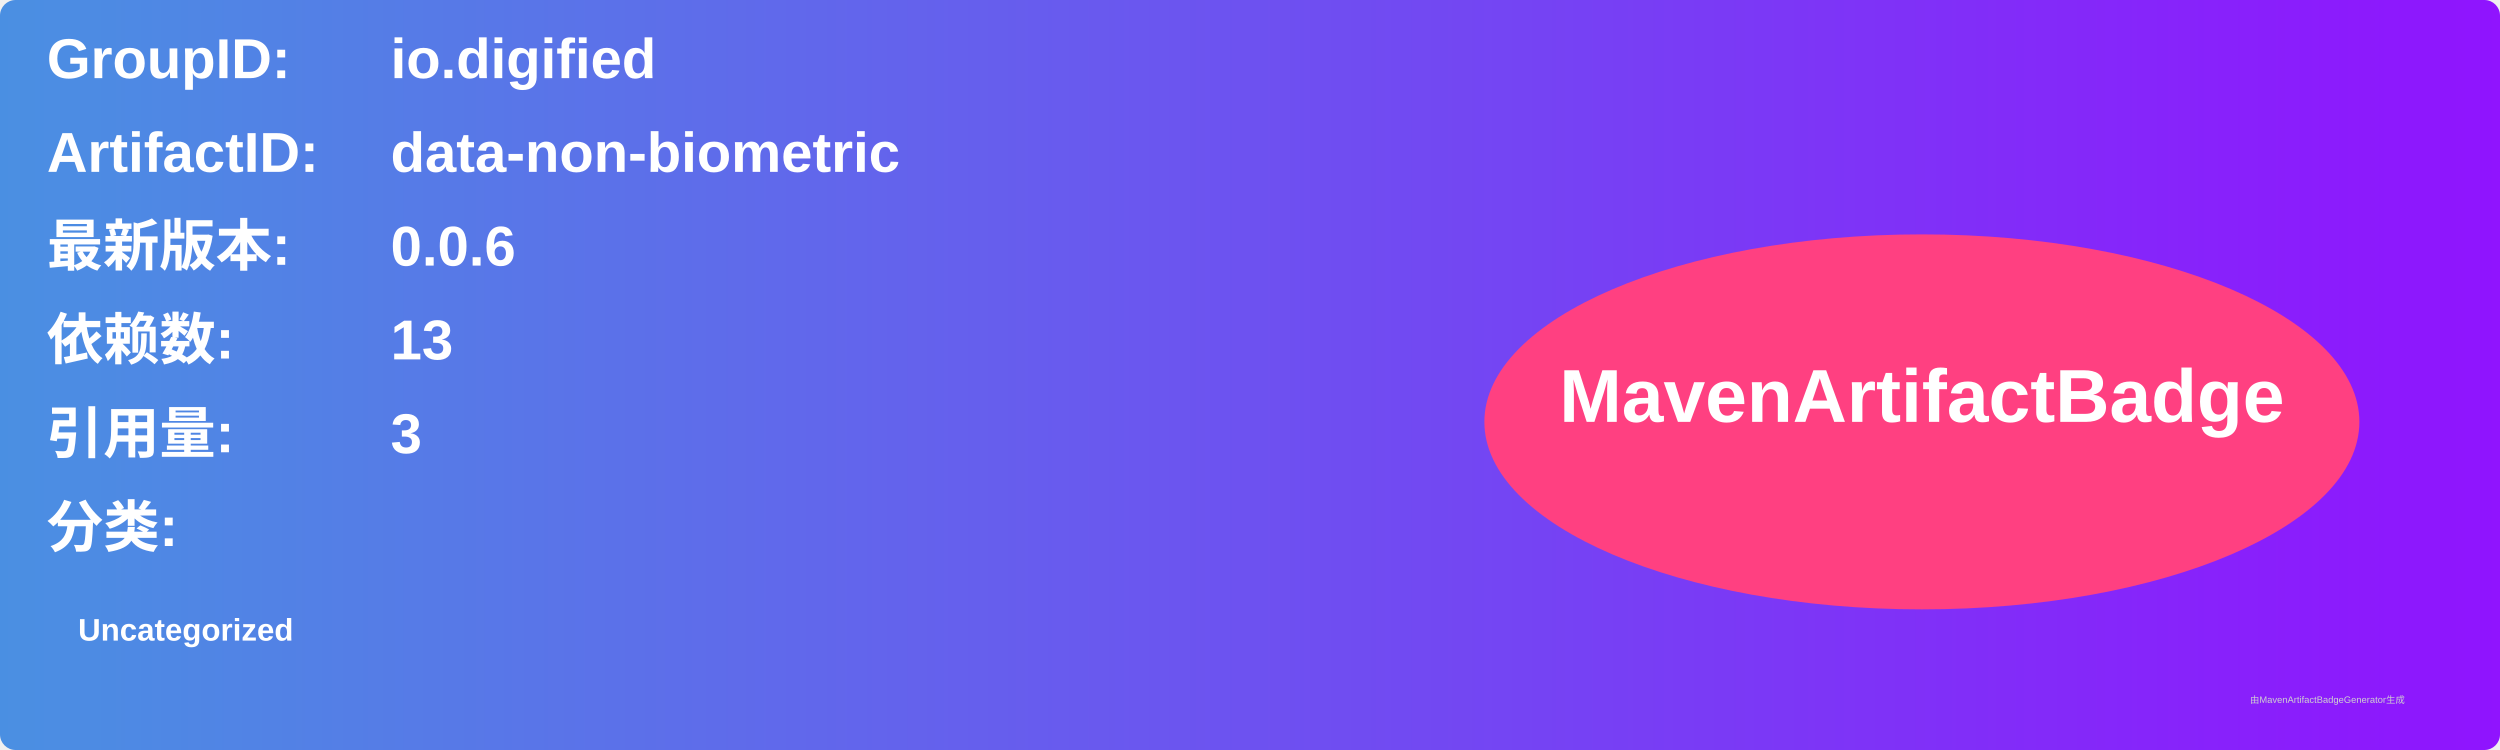
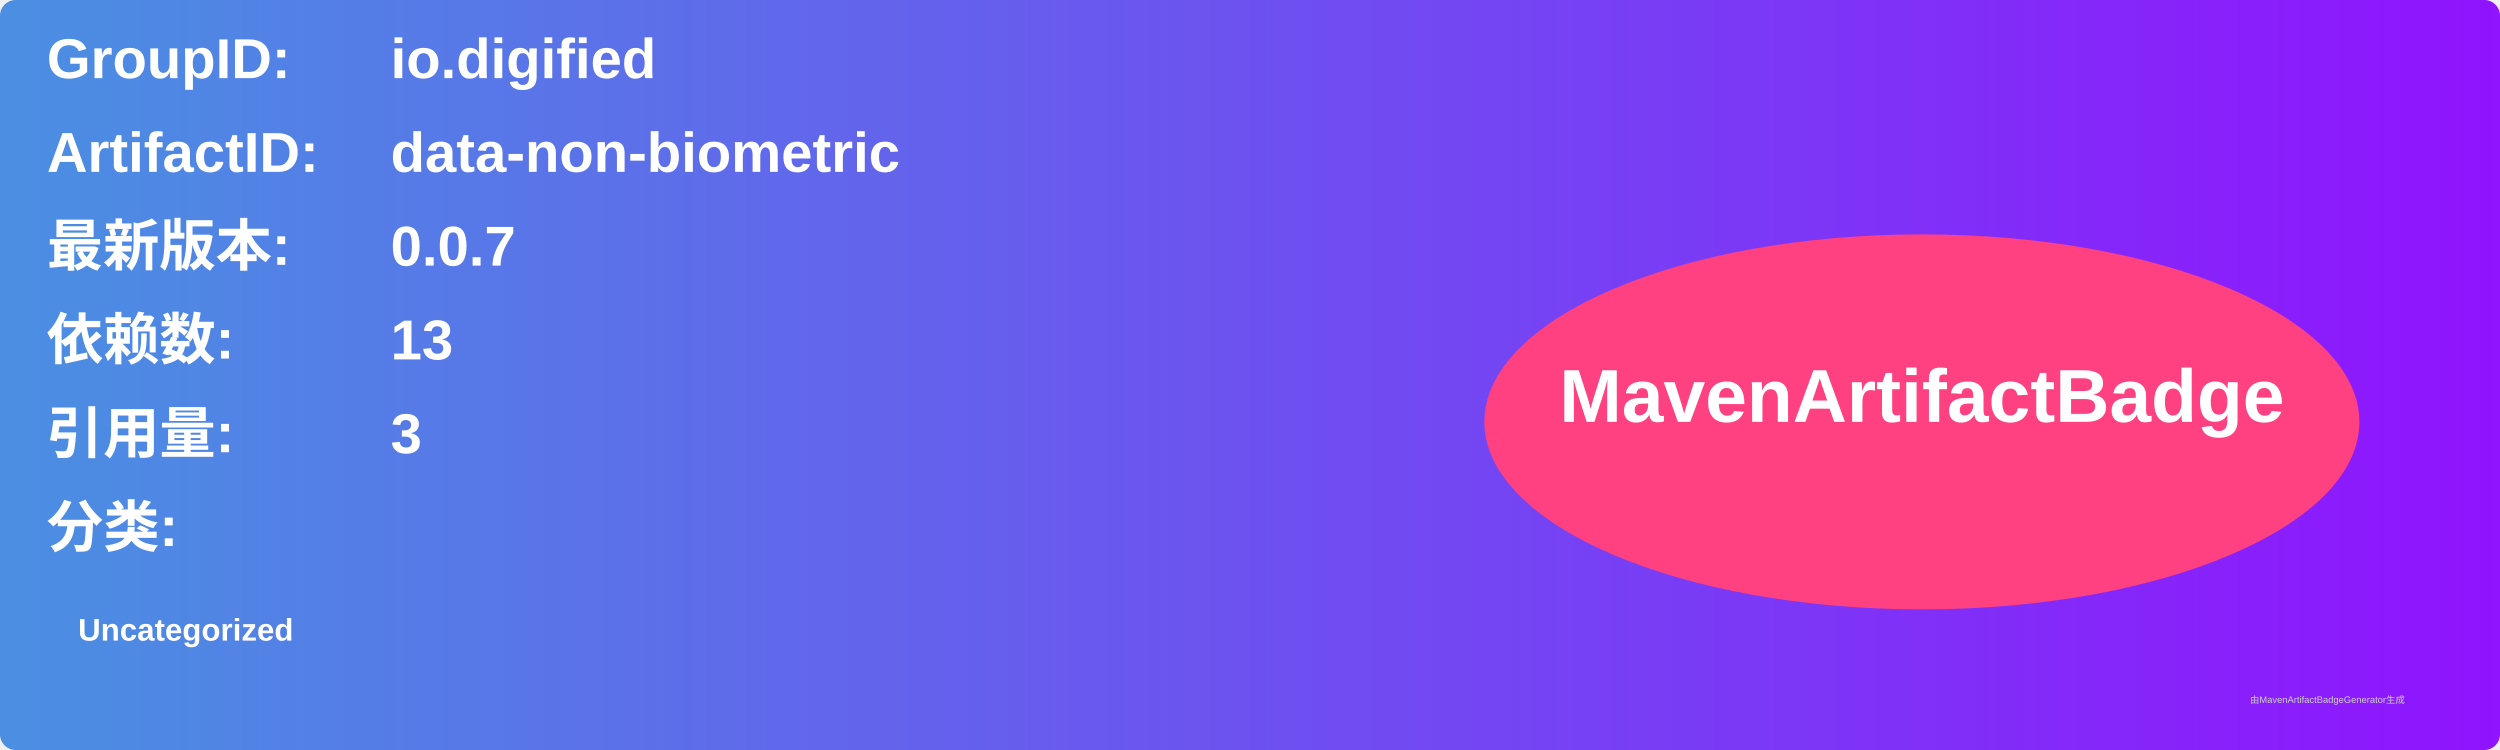
<svg xmlns="http://www.w3.org/2000/svg" width="800" height="240" viewBox="0 0 800 240">
  <linearGradient id="grad" x1="0%" y1="0%" x2="100%" y2="0%">
    <stop offset="0%" stop-color="#4a90e2" />
    <stop offset="100%" stop-color="#9013fe" />
  </linearGradient>
  <rect width="100%" height="100%" rx="5" ry="5" fill="url(#grad)" />
  <g transform="translate(15, 15)">
    <text x="0" y="10" font-family="Arial" font-size="18" fill="white" font-weight="bold" width="260">GroupID:</text>
    <text x="110" y="10" font-family="Arial" font-size="18" fill="white" font-weight="bold" width="460">io.digified</text>
    <text x="0" y="40" font-family="Arial" font-size="18" fill="white" font-weight="bold" width="260">ArtifactID:</text>
    <text x="110" y="40" font-family="Arial" font-size="18" fill="white" font-weight="bold" width="460">data-non-biometric</text>
    <text x="0" y="70" font-family="Arial" font-size="18" fill="white" font-weight="bold">最新版本:</text>
    <text x="110" y="70" font-family="Arial" font-size="18" fill="white" font-weight="bold">
-       <tspan font-weight="bold">0.0.6</tspan>
+       <tspan font-weight="bold">0.0.7</tspan>
    </text>
    <text x="0" y="100" font-family="Arial" font-size="18" fill="white" font-weight="bold">依赖数: </text>
    <text x="110" y="100" font-family="Arial" font-size="18" fill="white">
      <tspan font-weight="bold">13</tspan>
    </text>
    <text x="0" y="130" font-family="Arial" font-size="18" fill="white" font-weight="bold">引用量: </text>
    <text x="110" y="130" font-family="Arial" font-size="18" fill="white">
      <tspan font-weight="bold">3</tspan>
    </text>
    <text x="0" y="160" font-family="Arial" font-size="18" fill="white" font-weight="bold">分类:</text>
    <text x="10" y="190" font-family="Arial" font-size="10" fill="white">
      <tspan font-weight="bold">Uncategorized</tspan>
    </text>
    <ellipse cx="600" cy="120" rx="140" ry="60" fill="#ff4081" />
    <text x="600" y="120" text-anchor="middle" font-family="Arial" font-size="24" fill="white" font-weight="bold">MavenArtifactBadge</text>
  </g>
  <text x="720" y="225" font-family="Arial" font-size="3" fill="#d0d0d0">由MavenArtifactBadgeGenerator生成</text>
</svg>
